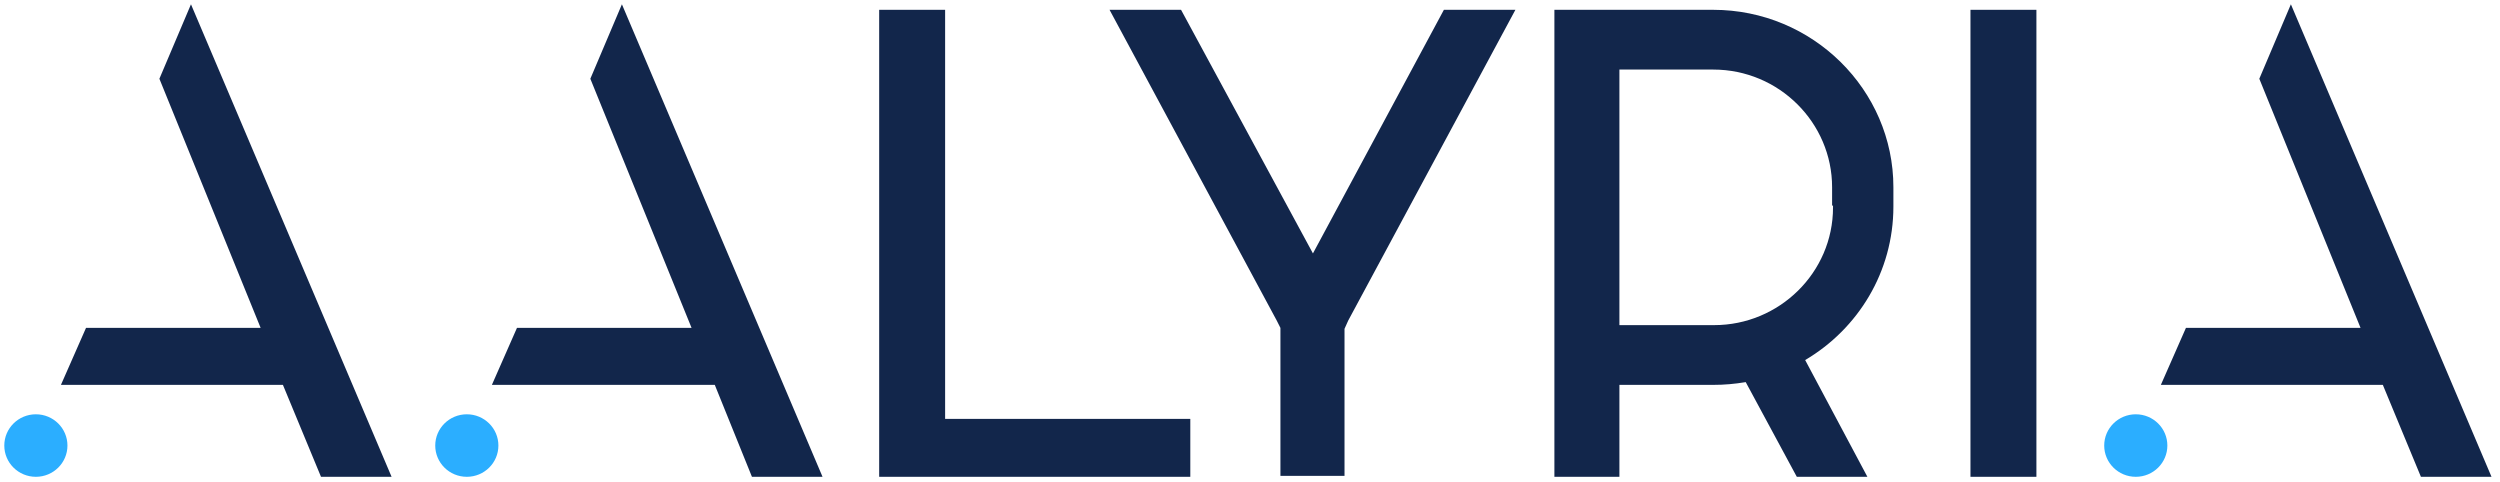
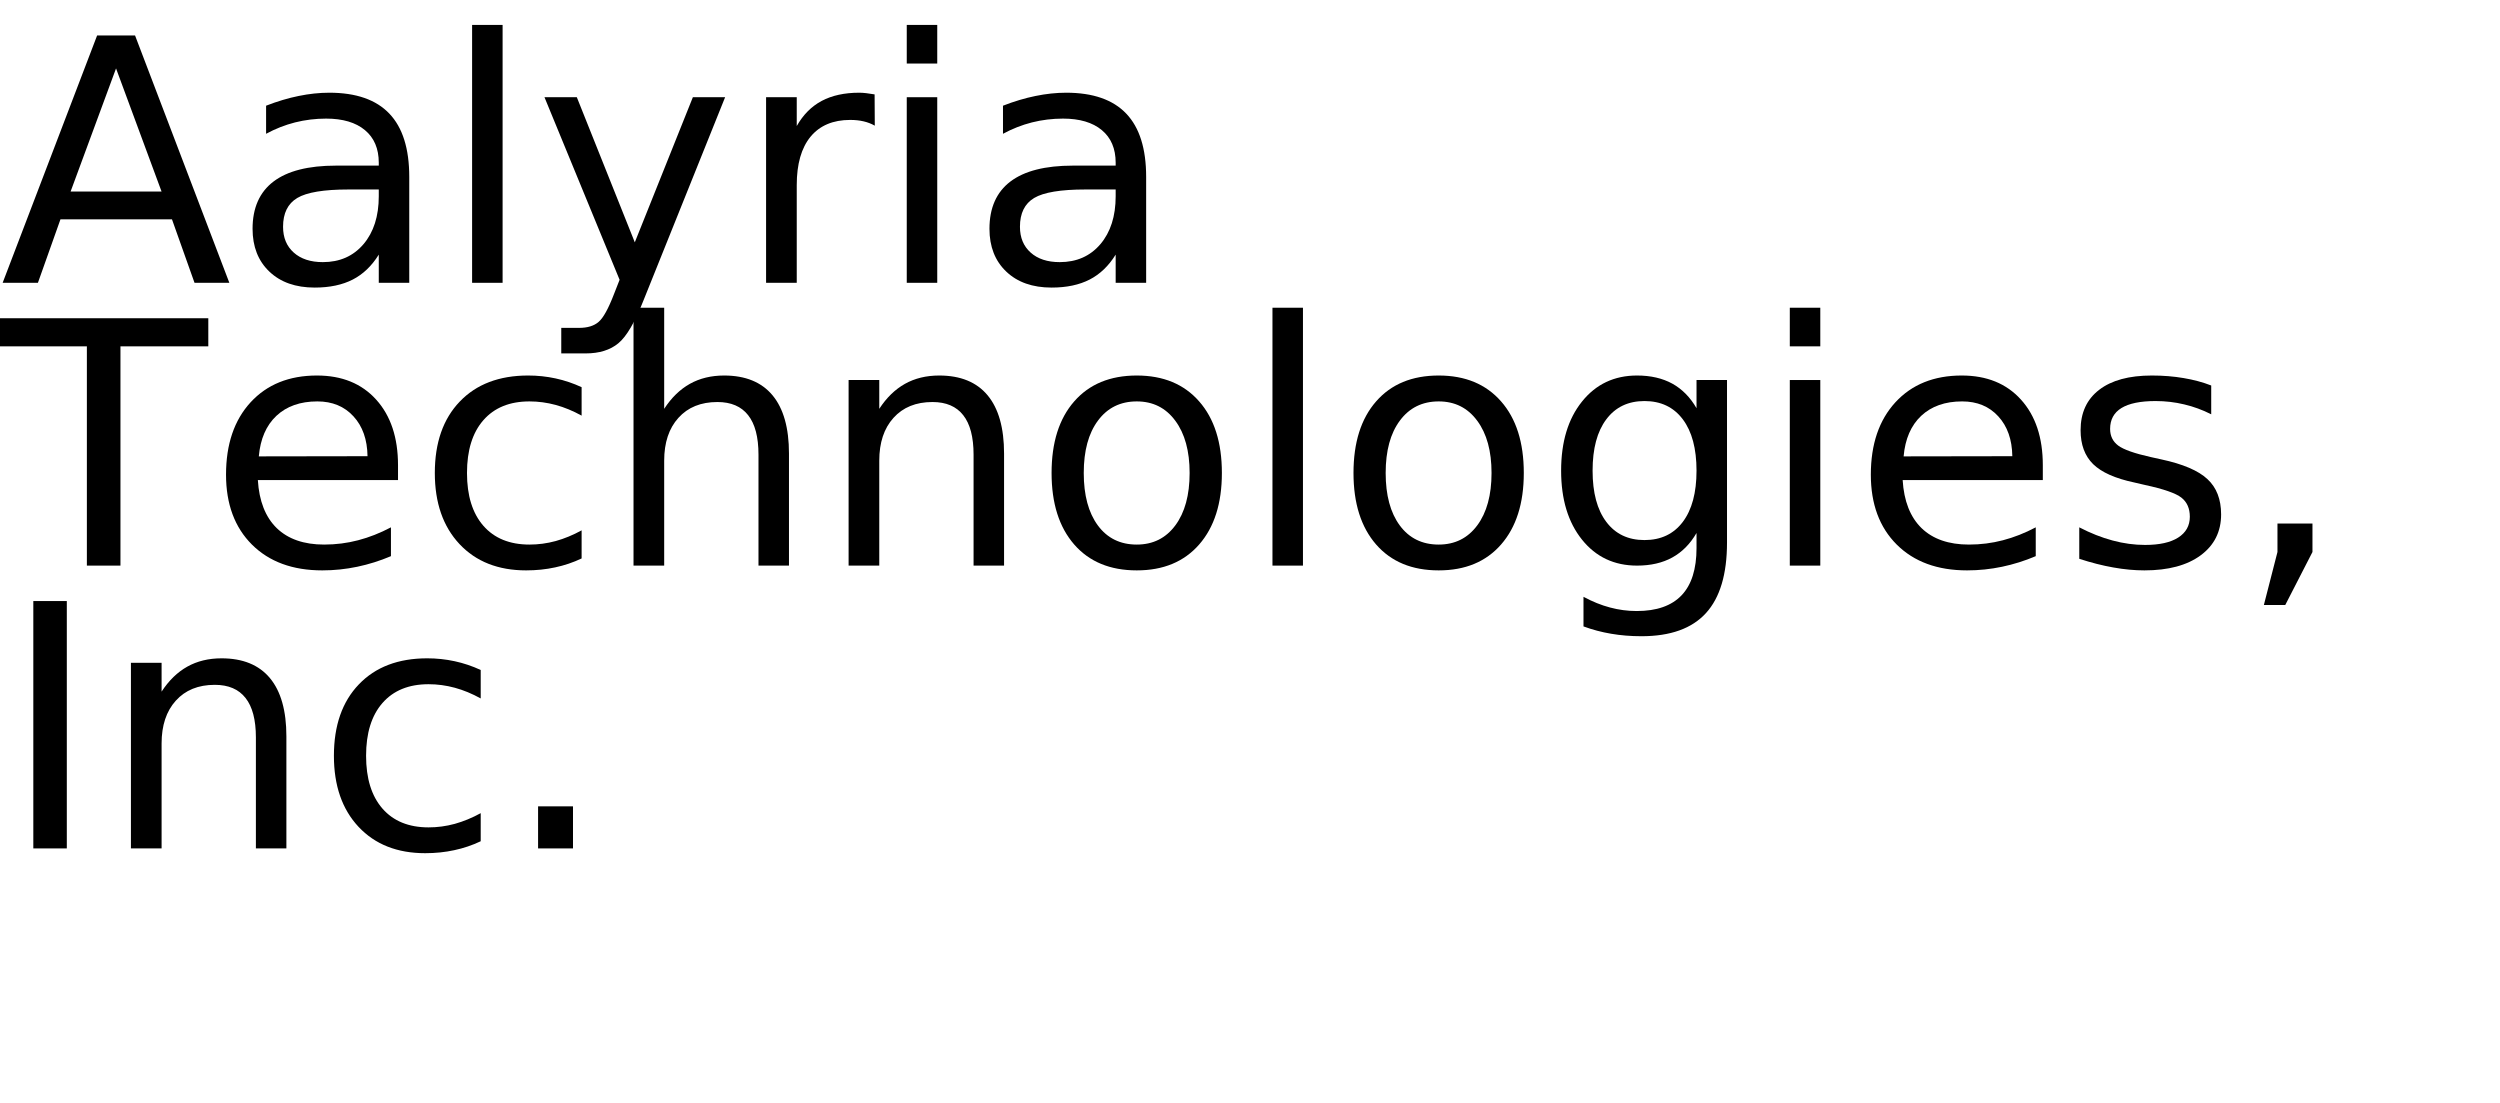
- <svg xmlns="http://www.w3.org/2000/svg" id="Layer_1" version="1.1" viewBox="0 0 582 112">
-   <path d="M277.104,111h-72.432V2.284h15.351v95.233h57.081v13.483Z" fill="#12264b" />
-   <path d="M474.076,111h-15.351V2.284h15.351v108.716Z" fill="#12264b" />
-   <path d="M144.782,1l-7.351,17.335,23.567,57.996h-40.648l-5.838,13.268h51.891l8.649,21.401h16.433L144.782,1Z" fill="#12264b" />
-   <path d="M108.676,111c4.06,0,7.351-3.258,7.351-7.276s-3.291-7.277-7.351-7.277-7.352,3.258-7.352,7.277,3.292,7.276,7.352,7.276Z" fill="#2baeff" />
-   <path d="M533.319,1l-7.351,17.335,23.567,57.996h-40.648l-5.838,13.268h51.675l8.865,21.401h16.433L533.319,1Z" fill="#12264b" />
-   <path d="M497.211,111c4.06,0,7.351-3.258,7.351-7.276s-3.291-7.277-7.351-7.277-7.352,3.258-7.352,7.277,3.292,7.276,7.352,7.276Z" fill="#2baeff" />
-   <path d="M44.458,1l-7.351,17.335,23.568,57.996H20.025l-5.838,13.268h51.676l8.865,21.401h16.432L44.458,1Z" fill="#12264b" />
-   <path d="M8.351,111c4.06,0,7.351-3.258,7.351-7.276s-3.291-7.277-7.351-7.277-7.351,3.258-7.351,7.277,3.291,7.276,7.351,7.276Z" fill="#2baeff" />
-   <path d="M398.836,2.284h-36.973v108.716h15.135v-21.401h21.838c2.595,0,4.973-.214,7.568-.642l11.892,22.043h16.432l-14.486-27.179c12.324-7.276,20.54-20.545,20.54-35.739v-4.494c0-22.685-18.811-41.303-41.946-41.303ZM426.728,47.868v.428c0,15.194-12.541,27.393-27.676,27.393h-22.054V16.194h21.838c15.351,0,27.676,12.412,27.676,27.393v4.28h.216Z" fill="#12264b" />
-   <path d="M336.138,2.284l-30.486,56.712-30.703-56.712h-16.648l38.919,72.335.864,1.712v34.455h14.919v-34.241l.865-1.926L352.787,2.284h-16.649Z" fill="#12264b" />
+ <svg xmlns="http://www.w3.org/2000/svg" xmlns:xlink="http://www.w3.org/1999/xlink" width="442" height="195" viewBox="0 0 442 195">
+   <defs>
+     <g>
+       <g id="glyph-0-0">
+         <path d="M 20.516 -37.906 L 12.484 -16.141 L 28.562 -16.141 Z M 17.172 -43.734 L 23.875 -43.734 L 40.547 0 L 34.391 0 L 30.406 -11.219 L 10.688 -11.219 L 6.703 0 L 0.469 0 Z M 17.172 -43.734 " />
+       </g>
+       <g id="glyph-0-1">
+         <path d="M 20.562 -16.5 C 16.207 -16.5 13.191 -16 11.516 -15 C 9.836 -14 9 -12.301 9 -9.906 C 9 -7.988 9.629 -6.469 10.891 -5.344 C 12.148 -4.219 13.863 -3.656 16.031 -3.656 C 19.02 -3.656 21.414 -4.711 23.219 -6.828 C 25.02 -8.953 25.922 -11.773 25.922 -15.297 L 25.922 -16.5 Z M 31.312 -18.719 L 31.312 0 L 25.922 0 L 25.922 -4.984 C 24.691 -2.992 23.16 -1.523 21.328 -0.578 C 19.492 0.367 17.25 0.844 14.594 0.844 C 11.227 0.844 8.555 -0.098 6.578 -1.984 C 4.598 -3.867 3.609 -6.391 3.609 -9.547 C 3.609 -13.242 4.844 -16.031 7.312 -17.906 C 9.781 -19.781 13.469 -20.719 18.375 -20.719 L 25.922 -20.719 L 25.922 -21.234 C 25.922 -23.723 25.102 -25.645 23.469 -27 C 21.844 -28.352 19.555 -29.031 16.609 -29.031 C 14.734 -29.031 12.906 -28.805 11.125 -28.359 C 9.352 -27.91 7.645 -27.238 6 -26.344 L 6 -31.312 C 7.977 -32.082 9.895 -32.656 11.75 -33.031 C 13.602 -33.414 15.41 -33.609 17.172 -33.609 C 21.91 -33.609 25.453 -32.375 27.797 -29.906 C 30.141 -27.445 31.312 -23.719 31.312 -18.719 Z M 31.312 -18.719 " />
+       </g>
+       <g id="glyph-0-2">
+         <path d="M 5.656 -45.594 L 11.047 -45.594 L 11.047 0 L 5.656 0 Z M 5.656 -45.594 " />
+       </g>
+       <g id="glyph-0-3">
+         <path d="M 19.312 3.047 C 17.781 6.953 16.289 9.5 14.844 10.688 C 13.406 11.883 11.473 12.484 9.047 12.484 L 4.75 12.484 L 4.75 7.969 L 7.906 7.969 C 9.395 7.969 10.547 7.613 11.359 6.906 C 12.18 6.207 13.094 4.551 14.094 1.938 L 15.062 -0.531 L 1.781 -32.812 L 7.5 -32.812 L 17.75 -7.156 L 28.016 -32.812 L 33.719 -32.812 Z M 19.312 3.047 " />
+       </g>
+       <g id="glyph-0-4">
+         <path d="M 24.672 -27.781 C 24.066 -28.125 23.406 -28.379 22.688 -28.547 C 21.977 -28.711 21.191 -28.797 20.328 -28.797 C 17.285 -28.797 14.945 -27.805 13.312 -25.828 C 11.688 -23.848 10.875 -21 10.875 -17.281 L 10.875 0 L 5.453 0 L 5.453 -32.812 L 10.875 -32.812 L 10.875 -27.719 C 12 -29.707 13.469 -31.188 15.281 -32.156 C 17.102 -33.125 19.316 -33.609 21.922 -33.609 C 22.285 -33.609 22.691 -33.582 23.141 -33.531 C 23.586 -33.477 24.086 -33.406 24.641 -33.312 Z M 24.672 -27.781 " />
+       </g>
+       <g id="glyph-0-5">
+         <path d="M 5.656 -32.812 L 11.047 -32.812 L 11.047 0 L 5.656 0 Z M 5.656 -45.594 L 11.047 -45.594 L 11.047 -38.766 L 5.656 -38.766 Z M 5.656 -45.594 " />
+       </g>
+       <g id="glyph-0-6">
+         <path d="M -0.172 -43.734 L 36.828 -43.734 L 36.828 -38.766 L 21.297 -38.766 L 21.297 0 L 15.359 0 L 15.359 -38.766 L -0.172 -38.766 Z M -0.172 -43.734 " />
+       </g>
+       <g id="glyph-0-7">
+         <path d="M 33.719 -17.75 L 33.719 -15.125 L 8.938 -15.125 C 9.164 -11.406 10.281 -8.57 12.281 -6.625 C 14.289 -4.688 17.082 -3.719 20.656 -3.719 C 22.727 -3.719 24.734 -3.973 26.672 -4.484 C 28.617 -4.992 30.551 -5.754 32.469 -6.766 L 32.469 -1.672 C 30.531 -0.848 28.547 -0.223 26.516 0.203 C 24.484 0.629 22.422 0.844 20.328 0.844 C 15.098 0.844 10.953 -0.676 7.891 -3.719 C 4.836 -6.77 3.312 -10.891 3.312 -16.078 C 3.312 -21.453 4.758 -25.719 7.656 -28.875 C 10.562 -32.031 14.473 -33.609 19.391 -33.609 C 23.805 -33.609 27.297 -32.188 29.859 -29.344 C 32.43 -26.5 33.719 -22.633 33.719 -17.75 Z M 28.328 -19.344 C 28.285 -22.289 27.457 -24.641 25.844 -26.391 C 24.238 -28.148 22.109 -29.031 19.453 -29.031 C 16.441 -29.031 14.031 -28.18 12.219 -26.484 C 10.414 -24.785 9.379 -22.395 9.109 -19.312 Z M 28.328 -19.344 " />
+       </g>
+       <g id="glyph-0-8">
+         <path d="M 29.266 -31.547 L 29.266 -26.516 C 27.742 -27.359 26.219 -27.988 24.688 -28.406 C 23.156 -28.82 21.609 -29.031 20.047 -29.031 C 16.547 -29.031 13.828 -27.922 11.891 -25.703 C 9.961 -23.492 9 -20.383 9 -16.375 C 9 -12.375 9.961 -9.266 11.891 -7.047 C 13.828 -4.828 16.547 -3.719 20.047 -3.719 C 21.609 -3.719 23.156 -3.926 24.688 -4.344 C 26.219 -4.77 27.742 -5.398 29.266 -6.234 L 29.266 -1.266 C 27.766 -0.555 26.207 -0.031 24.594 0.312 C 22.977 0.664 21.266 0.844 19.453 0.844 C 14.516 0.844 10.586 -0.707 7.672 -3.812 C 4.766 -6.914 3.312 -11.102 3.312 -16.375 C 3.312 -21.727 4.781 -25.938 7.719 -29 C 10.656 -32.07 14.688 -33.609 19.812 -33.609 C 21.469 -33.609 23.086 -33.438 24.672 -33.094 C 26.254 -32.75 27.785 -32.234 29.266 -31.547 Z M 29.266 -31.547 " />
+       </g>
+       <g id="glyph-0-9">
+         <path d="M 32.938 -19.812 L 32.938 0 L 27.547 0 L 27.547 -19.625 C 27.547 -22.727 26.938 -25.051 25.719 -26.594 C 24.508 -28.145 22.695 -28.922 20.281 -28.922 C 17.363 -28.922 15.066 -27.988 13.391 -26.125 C 11.711 -24.27 10.875 -21.742 10.875 -18.547 L 10.875 0 L 5.453 0 L 5.453 -45.594 L 10.875 -45.594 L 10.875 -27.719 C 12.156 -29.688 13.672 -31.16 15.422 -32.141 C 17.172 -33.117 19.188 -33.609 21.469 -33.609 C 25.238 -33.609 28.094 -32.441 30.031 -30.109 C 31.969 -27.773 32.938 -24.344 32.938 -19.812 Z M 32.938 -19.812 " />
+       </g>
+       <g id="glyph-0-10">
+         <path d="M 32.938 -19.812 L 32.938 0 L 27.547 0 L 27.547 -19.625 C 27.547 -22.727 26.938 -25.051 25.719 -26.594 C 24.508 -28.145 22.695 -28.922 20.281 -28.922 C 17.363 -28.922 15.066 -27.988 13.391 -26.125 C 11.711 -24.27 10.875 -21.742 10.875 -18.547 L 10.875 0 L 5.453 0 L 5.453 -32.812 L 10.875 -32.812 L 10.875 -27.719 C 12.156 -29.688 13.672 -31.16 15.422 -32.141 C 17.172 -33.117 19.188 -33.609 21.469 -33.609 C 25.238 -33.609 28.094 -32.441 30.031 -30.109 C 31.969 -27.773 32.938 -24.344 32.938 -19.812 Z M 32.938 -19.812 " />
+       </g>
+       <g id="glyph-0-11">
+         <path d="M 18.375 -29.031 C 15.477 -29.031 13.191 -27.898 11.516 -25.641 C 9.836 -23.391 9 -20.301 9 -16.375 C 9 -12.445 9.832 -9.352 11.5 -7.094 C 13.164 -4.844 15.457 -3.719 18.375 -3.719 C 21.238 -3.719 23.508 -4.848 25.188 -7.109 C 26.875 -9.379 27.719 -12.469 27.719 -16.375 C 27.719 -20.258 26.875 -23.336 25.188 -25.609 C 23.508 -27.891 21.238 -29.031 18.375 -29.031 Z M 18.375 -33.609 C 23.062 -33.609 26.738 -32.082 29.406 -29.031 C 32.082 -25.988 33.422 -21.77 33.422 -16.375 C 33.422 -11.008 32.082 -6.797 29.406 -3.734 C 26.738 -0.68 23.062 0.844 18.375 0.844 C 13.664 0.844 9.977 -0.68 7.312 -3.734 C 4.645 -6.797 3.312 -11.008 3.312 -16.375 C 3.312 -21.77 4.645 -25.988 7.312 -29.031 C 9.977 -32.082 13.664 -33.609 18.375 -33.609 Z M 18.375 -33.609 " />
+       </g>
+       <g id="glyph-0-12">
+         <path d="M 27.25 -16.781 C 27.25 -20.688 26.441 -23.711 24.828 -25.859 C 23.211 -28.016 20.953 -29.094 18.047 -29.094 C 15.16 -29.094 12.91 -28.016 11.297 -25.859 C 9.68 -23.711 8.875 -20.688 8.875 -16.781 C 8.875 -12.895 9.68 -9.879 11.297 -7.734 C 12.91 -5.586 15.16 -4.516 18.047 -4.516 C 20.953 -4.516 23.211 -5.586 24.828 -7.734 C 26.441 -9.879 27.25 -12.895 27.25 -16.781 Z M 32.641 -4.078 C 32.641 1.516 31.398 5.672 28.922 8.391 C 26.441 11.117 22.641 12.484 17.516 12.484 C 15.617 12.484 13.832 12.336 12.156 12.047 C 10.477 11.766 8.848 11.332 7.266 10.75 L 7.266 5.516 C 8.848 6.367 10.41 7 11.953 7.406 C 13.492 7.82 15.066 8.031 16.672 8.031 C 20.203 8.031 22.848 7.102 24.609 5.25 C 26.367 3.406 27.25 0.617 27.25 -3.109 L 27.25 -5.766 C 26.133 -3.836 24.707 -2.395 22.969 -1.438 C 21.227 -0.477 19.148 0 16.734 0 C 12.703 0 9.457 -1.531 7 -4.594 C 4.539 -7.664 3.312 -11.727 3.312 -16.781 C 3.312 -21.863 4.539 -25.938 7 -29 C 9.457 -32.07 12.703 -33.609 16.734 -33.609 C 19.148 -33.609 21.227 -33.129 22.969 -32.172 C 24.707 -31.211 26.133 -29.766 27.25 -27.828 L 27.25 -32.812 L 32.641 -32.812 Z M 32.641 -4.078 " />
+       </g>
+       <g id="glyph-0-13">
+         <path d="M 26.578 -31.844 L 26.578 -26.75 C 25.047 -27.531 23.457 -28.113 21.812 -28.5 C 20.176 -28.895 18.484 -29.094 16.734 -29.094 C 14.055 -29.094 12.047 -28.68 10.703 -27.859 C 9.367 -27.035 8.703 -25.805 8.703 -24.172 C 8.703 -22.922 9.18 -21.938 10.141 -21.219 C 11.098 -20.508 13.02 -19.832 15.906 -19.188 L 17.75 -18.781 C 21.582 -17.957 24.301 -16.797 25.906 -15.297 C 27.52 -13.805 28.328 -11.723 28.328 -9.047 C 28.328 -6.004 27.117 -3.594 24.703 -1.812 C 22.297 -0.039 18.984 0.844 14.766 0.844 C 13.004 0.844 11.172 0.672 9.266 0.328 C 7.367 -0.004 5.363 -0.516 3.25 -1.203 L 3.25 -6.766 C 5.238 -5.734 7.203 -4.957 9.141 -4.438 C 11.078 -3.914 12.992 -3.656 14.891 -3.656 C 17.422 -3.656 19.367 -4.086 20.734 -4.953 C 22.109 -5.828 22.797 -7.055 22.797 -8.641 C 22.797 -10.109 22.301 -11.234 21.312 -12.016 C 20.32 -12.797 18.16 -13.547 14.828 -14.266 L 12.953 -14.703 C 9.609 -15.41 7.191 -16.488 5.703 -17.938 C 4.223 -19.395 3.484 -21.395 3.484 -23.938 C 3.484 -27.02 4.578 -29.398 6.766 -31.078 C 8.953 -32.766 12.055 -33.609 16.078 -33.609 C 18.078 -33.609 19.953 -33.457 21.703 -33.156 C 23.461 -32.863 25.086 -32.426 26.578 -31.844 Z M 26.578 -31.844 " />
+       </g>
+       <g id="glyph-0-14">
+         <path d="M 7.031 -7.438 L 13.219 -7.438 L 13.219 -2.406 L 8.406 6.969 L 4.625 6.969 L 7.031 -2.406 Z M 7.031 -7.438 " />
+       </g>
+       <g id="glyph-0-15">
+         <path d="M 5.891 -43.734 L 11.812 -43.734 L 11.812 0 L 5.891 0 Z M 5.891 -43.734 " />
+       </g>
+       <g id="glyph-0-16">
+         <path d="M 6.422 -7.438 L 12.594 -7.438 L 12.594 0 L 6.422 0 Z M 6.422 -7.438 " />
+       </g>
+     </g>
+   </defs>
+   <g fill="rgb(0%, 0%, 0%)" fill-opacity="1">
+     <use xlink:href="#glyph-0-0" x="0" y="50" />
+     <use xlink:href="#glyph-0-1" x="41.045" y="50" />
+     <use xlink:href="#glyph-0-2" x="77.812" y="50" />
+     <use xlink:href="#glyph-0-3" x="94.482" y="50" />
+     <use xlink:href="#glyph-0-4" x="129.99" y="50" />
+     <use xlink:href="#glyph-0-5" x="154.658" y="50" />
+     <use xlink:href="#glyph-0-1" x="171.328" y="50" />
+   </g>
+   <g fill="rgb(0%, 0%, 0%)" fill-opacity="1">
+     <use xlink:href="#glyph-0-6" x="0" y="100" />
+     <use xlink:href="#glyph-0-7" x="36.65" y="100" />
+     <use xlink:href="#glyph-0-8" x="73.564" y="100" />
+     <use xlink:href="#glyph-0-9" x="106.553" y="100" />
+     <use xlink:href="#glyph-0-10" x="144.58" y="100" />
+     <use xlink:href="#glyph-0-11" x="182.607" y="100" />
+     <use xlink:href="#glyph-0-2" x="219.316" y="100" />
+     <use xlink:href="#glyph-0-11" x="235.986" y="100" />
+     <use xlink:href="#glyph-0-12" x="272.695" y="100" />
+     <use xlink:href="#glyph-0-5" x="310.781" y="100" />
+     <use xlink:href="#glyph-0-7" x="327.451" y="100" />
+     <use xlink:href="#glyph-0-13" x="364.365" y="100" />
+     <use xlink:href="#glyph-0-14" x="395.625" y="100" />
+   </g>
+   <g fill="rgb(0%, 0%, 0%)" fill-opacity="1">
+     <use xlink:href="#glyph-0-15" x="0" y="150" />
+     <use xlink:href="#glyph-0-10" x="17.695" y="150" />
+     <use xlink:href="#glyph-0-8" x="55.723" y="150" />
+     <use xlink:href="#glyph-0-16" x="88.711" y="150" />
+   </g>
</svg>
